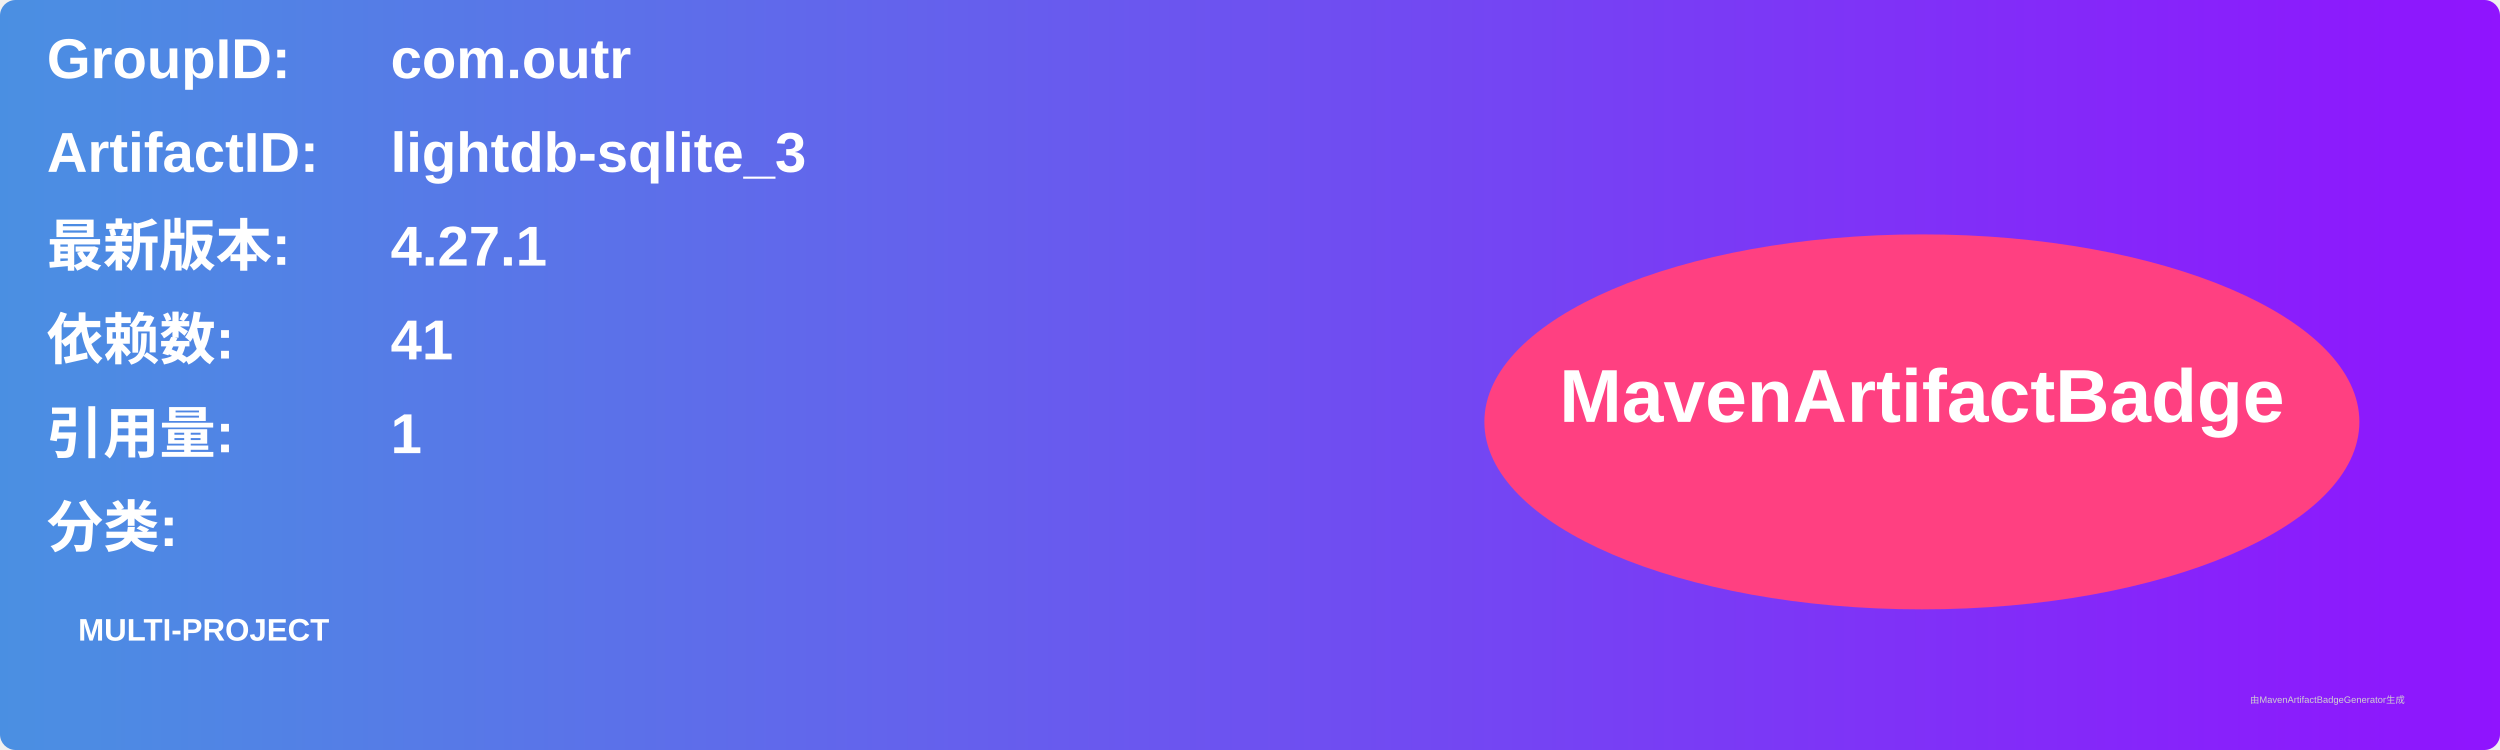
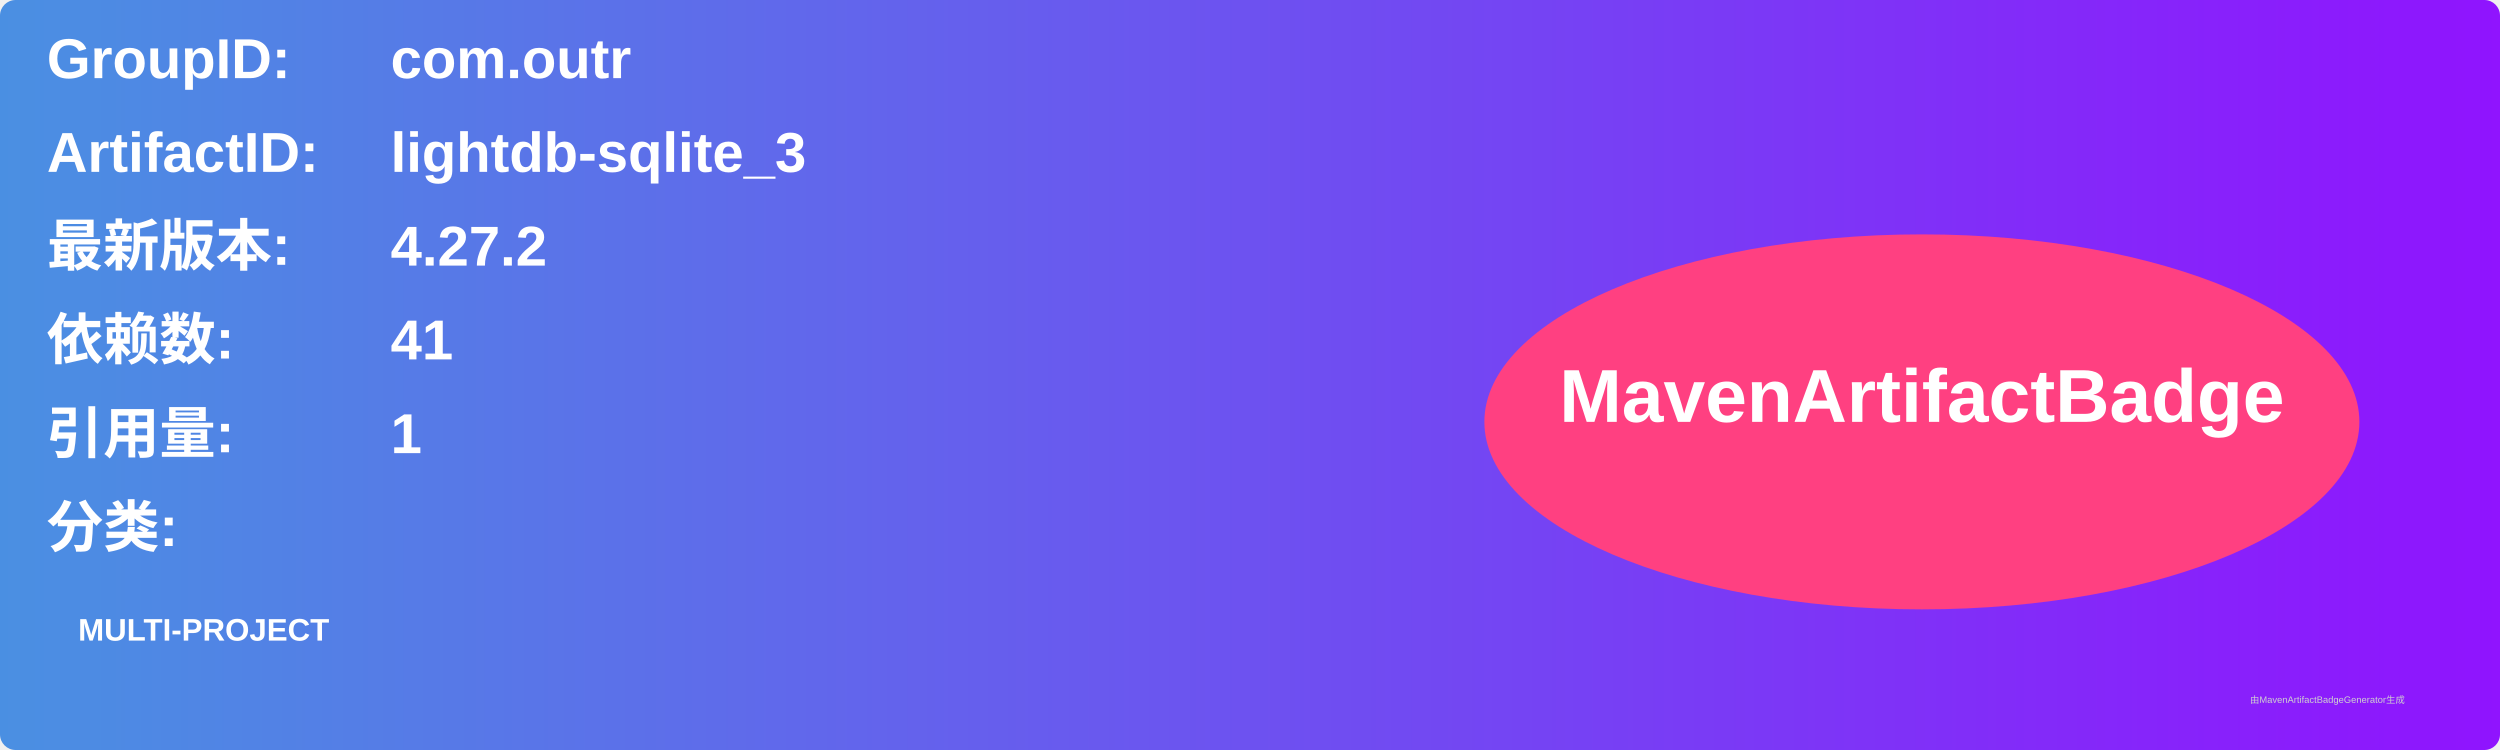
<svg xmlns="http://www.w3.org/2000/svg" width="800" height="240" viewBox="0 0 800 240">
  <linearGradient id="grad" x1="0%" y1="0%" x2="100%" y2="0%">
    <stop offset="0%" stop-color="#4a90e2" />
    <stop offset="100%" stop-color="#9013fe" />
  </linearGradient>
  <rect width="100%" height="100%" rx="5" ry="5" fill="url(#grad)" />
  <g transform="translate(15, 15)">
    <text x="0" y="10" font-family="Arial" font-size="18" fill="white" font-weight="bold" width="260">GroupID:</text>
    <text x="110" y="10" font-family="Arial" font-size="18" fill="white" font-weight="bold" width="460">com.outr</text>
    <text x="0" y="40" font-family="Arial" font-size="18" fill="white" font-weight="bold" width="260">ArtifactID:</text>
    <text x="110" y="40" font-family="Arial" font-size="18" fill="white" font-weight="bold" width="460">lightdb-sqlite_3</text>
    <text x="0" y="70" font-family="Arial" font-size="18" fill="white" font-weight="bold">最新版本:</text>
    <text x="110" y="70" font-family="Arial" font-size="18" fill="white" font-weight="bold">
-       <tspan font-weight="bold">4.27.1</tspan>
+       <tspan font-weight="bold">4.27.2</tspan>
    </text>
    <text x="0" y="100" font-family="Arial" font-size="18" fill="white" font-weight="bold">依赖数: </text>
    <text x="110" y="100" font-family="Arial" font-size="18" fill="white">
      <tspan font-weight="bold">41</tspan>
    </text>
    <text x="0" y="130" font-family="Arial" font-size="18" fill="white" font-weight="bold">引用量: </text>
    <text x="110" y="130" font-family="Arial" font-size="18" fill="white">
      <tspan font-weight="bold">1</tspan>
    </text>
    <text x="0" y="160" font-family="Arial" font-size="18" fill="white" font-weight="bold">分类:</text>
    <text x="10" y="190" font-family="Arial" font-size="10" fill="white">
      <tspan font-weight="bold">MULTI-PROJECT</tspan>
    </text>
    <ellipse cx="600" cy="120" rx="140" ry="60" fill="#ff4081" />
    <text x="600" y="120" text-anchor="middle" font-family="Arial" font-size="24" fill="white" font-weight="bold">MavenArtifactBadge</text>
  </g>
  <text x="720" y="225" font-family="Arial" font-size="3" fill="#d0d0d0">由MavenArtifactBadgeGenerator生成</text>
</svg>
